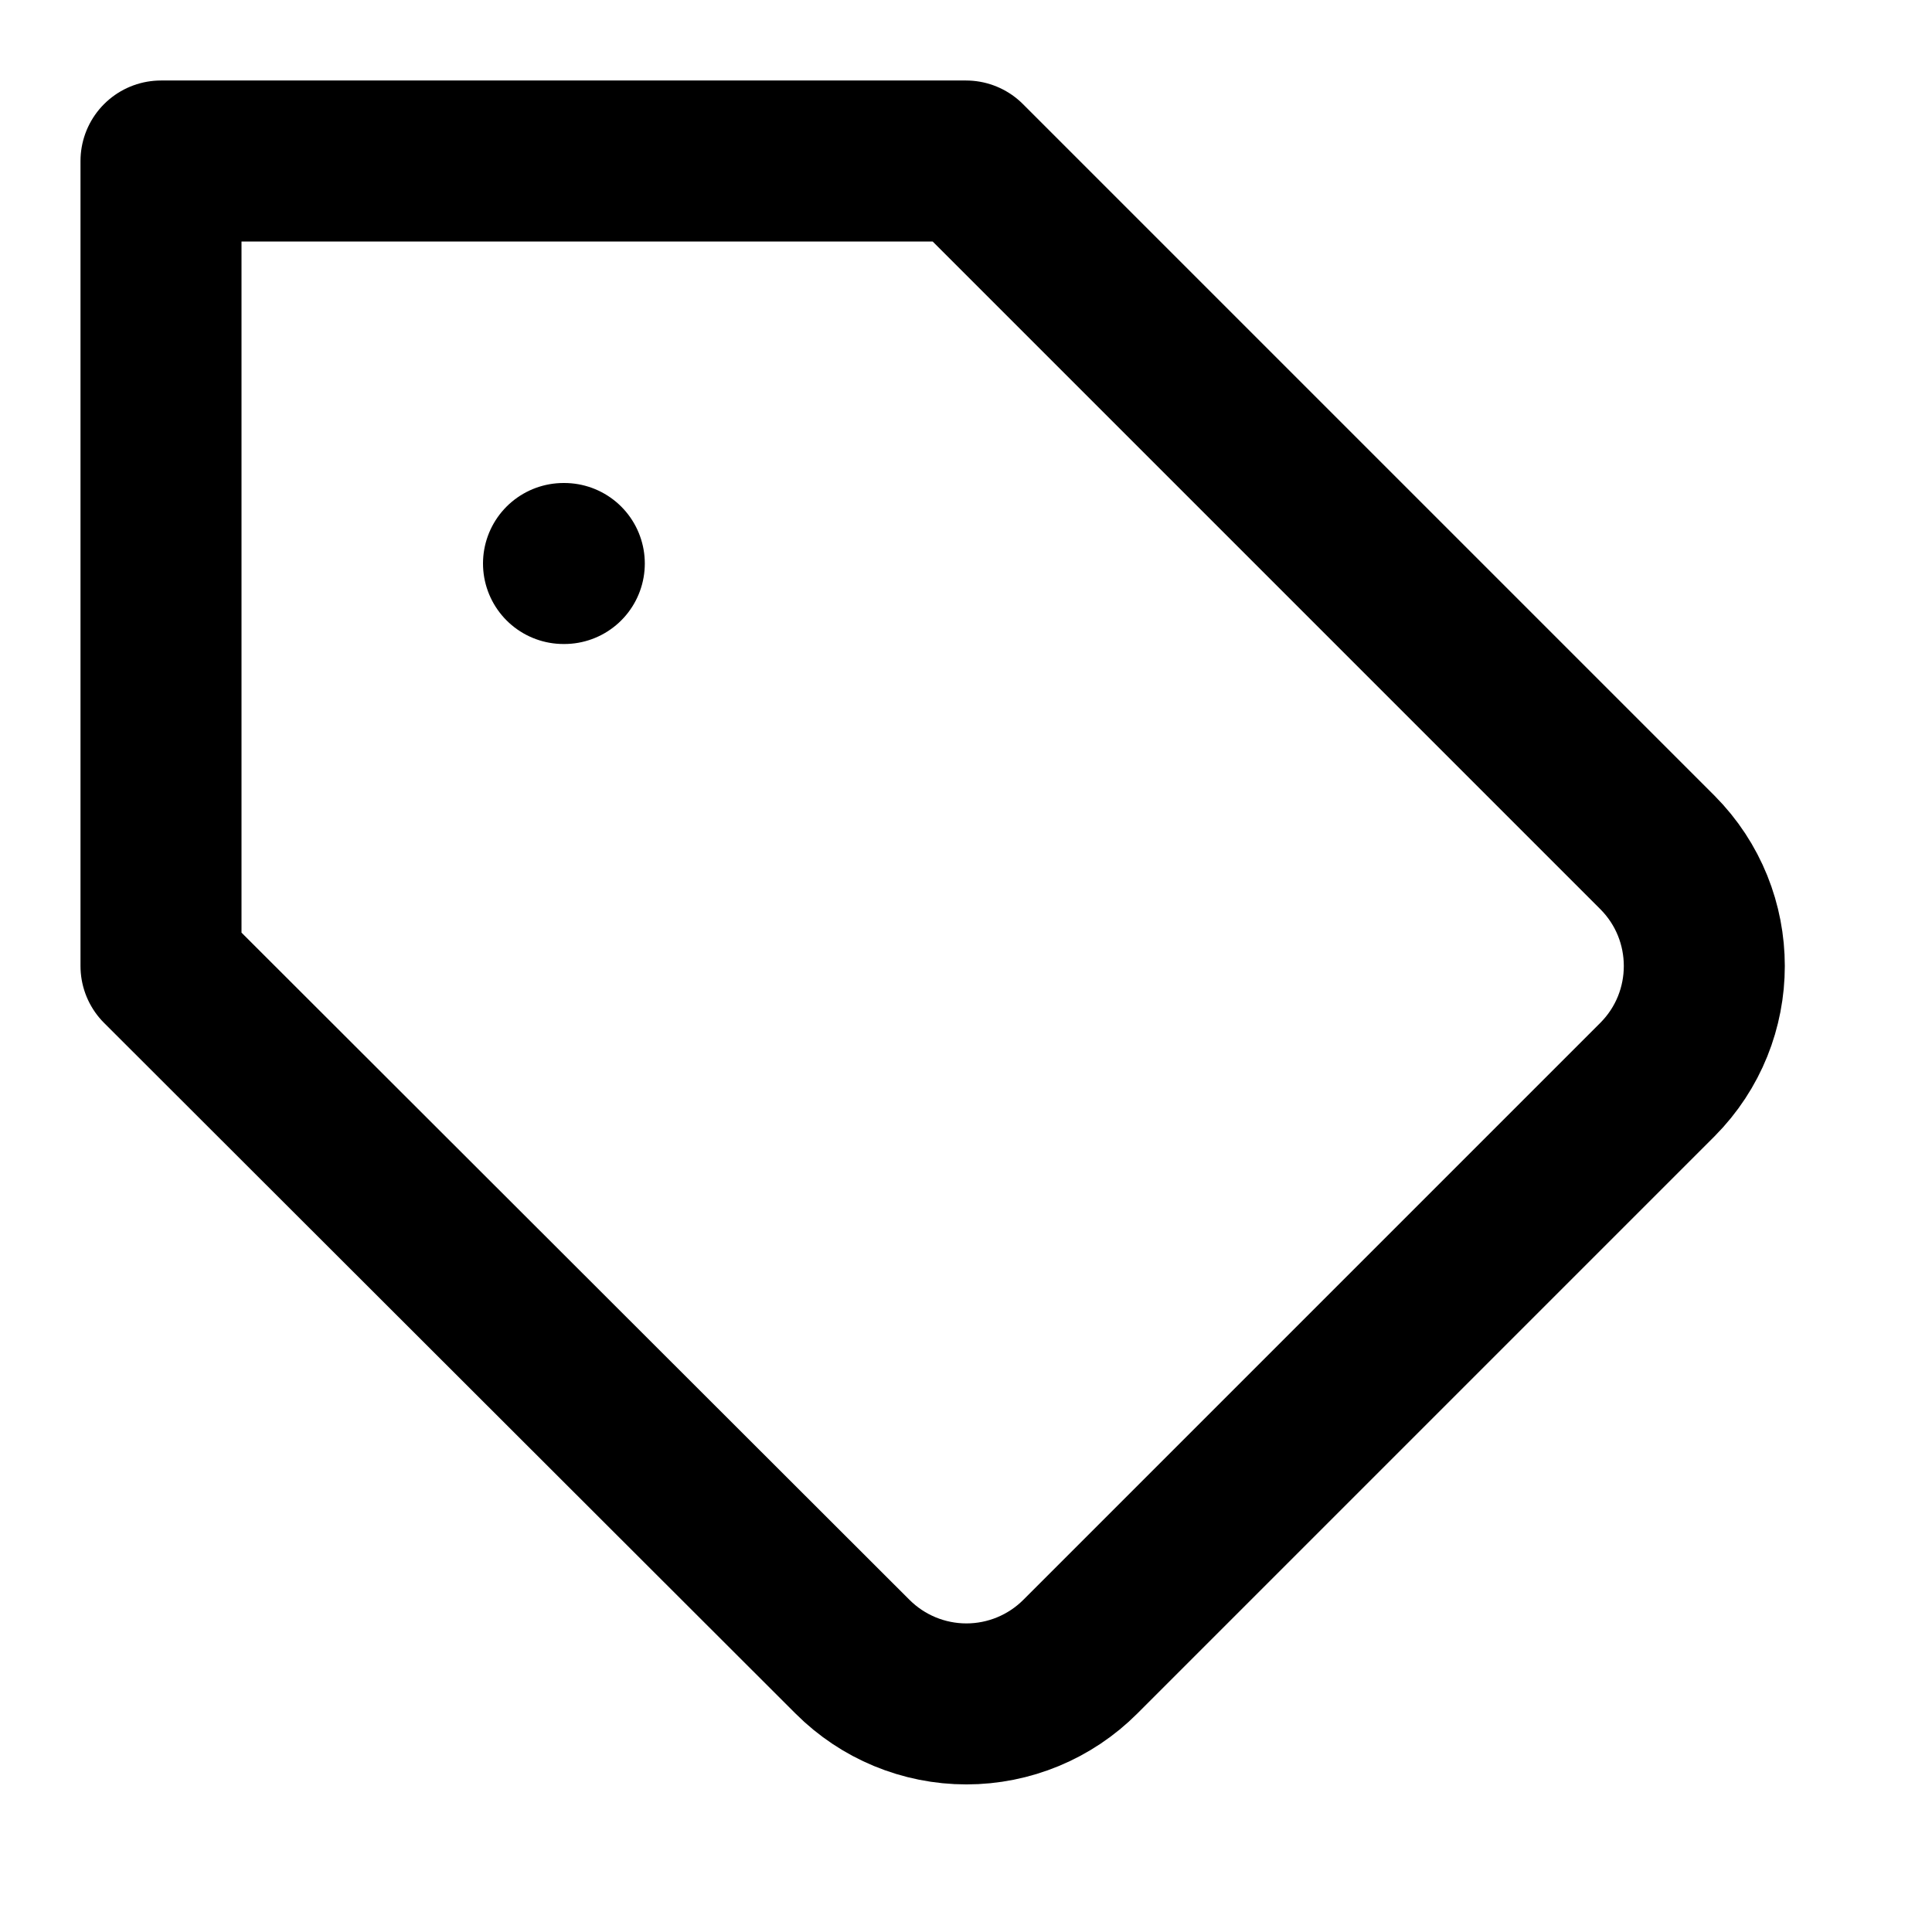
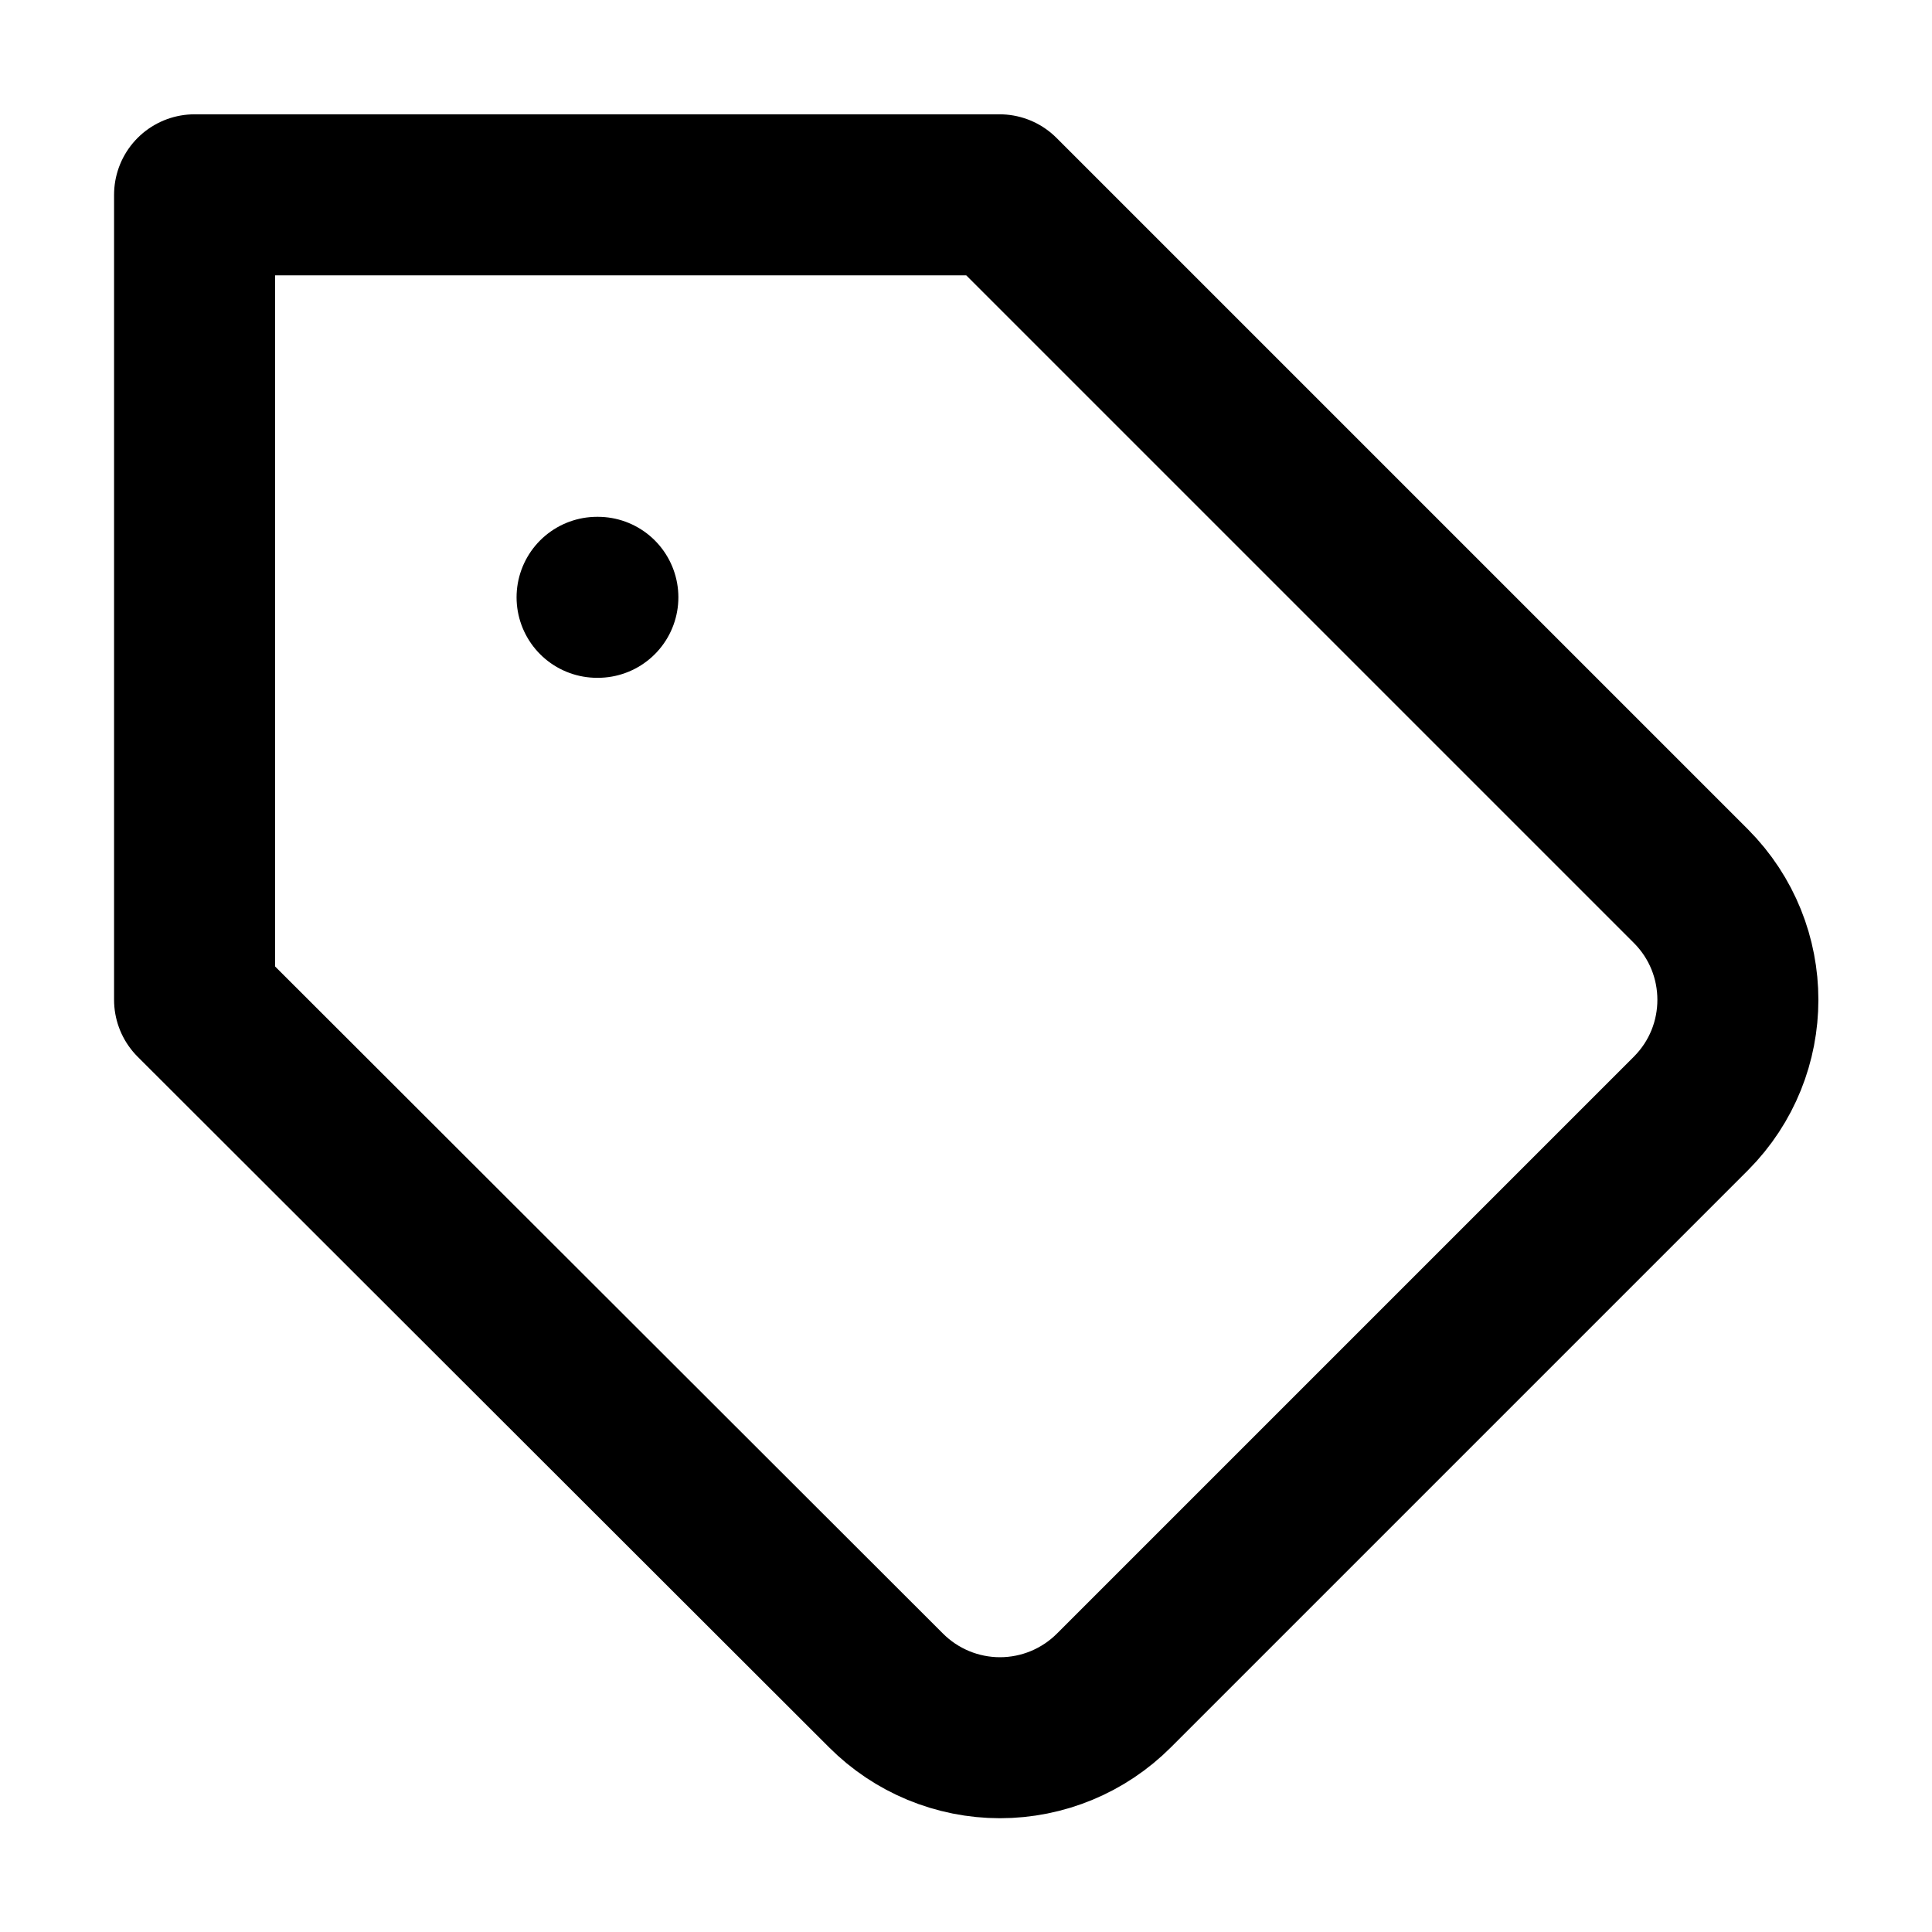
<svg xmlns="http://www.w3.org/2000/svg" width="24" height="24" viewBox="0 0 24 24" fill="none" stroke="currentColor" stroke-width="2" stroke-linecap="round" stroke-linejoin="round">
-   <path d="M20.59 13.41l-7.17 7.17a2 2 0 01-2.83 0L2 12V2h10l8.59 8.59a2 2 0 010 2.82z" />
-   <line x1="7" y1="7" x2="7.01" y2="7" />
+   <path d="m21.007 13.83-7.17 7.17a2 2 0 0 1-2.83 0l-8.59-8.58v-10h10l8.59 8.59a2 2 0 0 1 0 2.82z" />
+   <line x1="7.417" x2="7.427" y1="7.42" y2="7.42" />
</svg>
